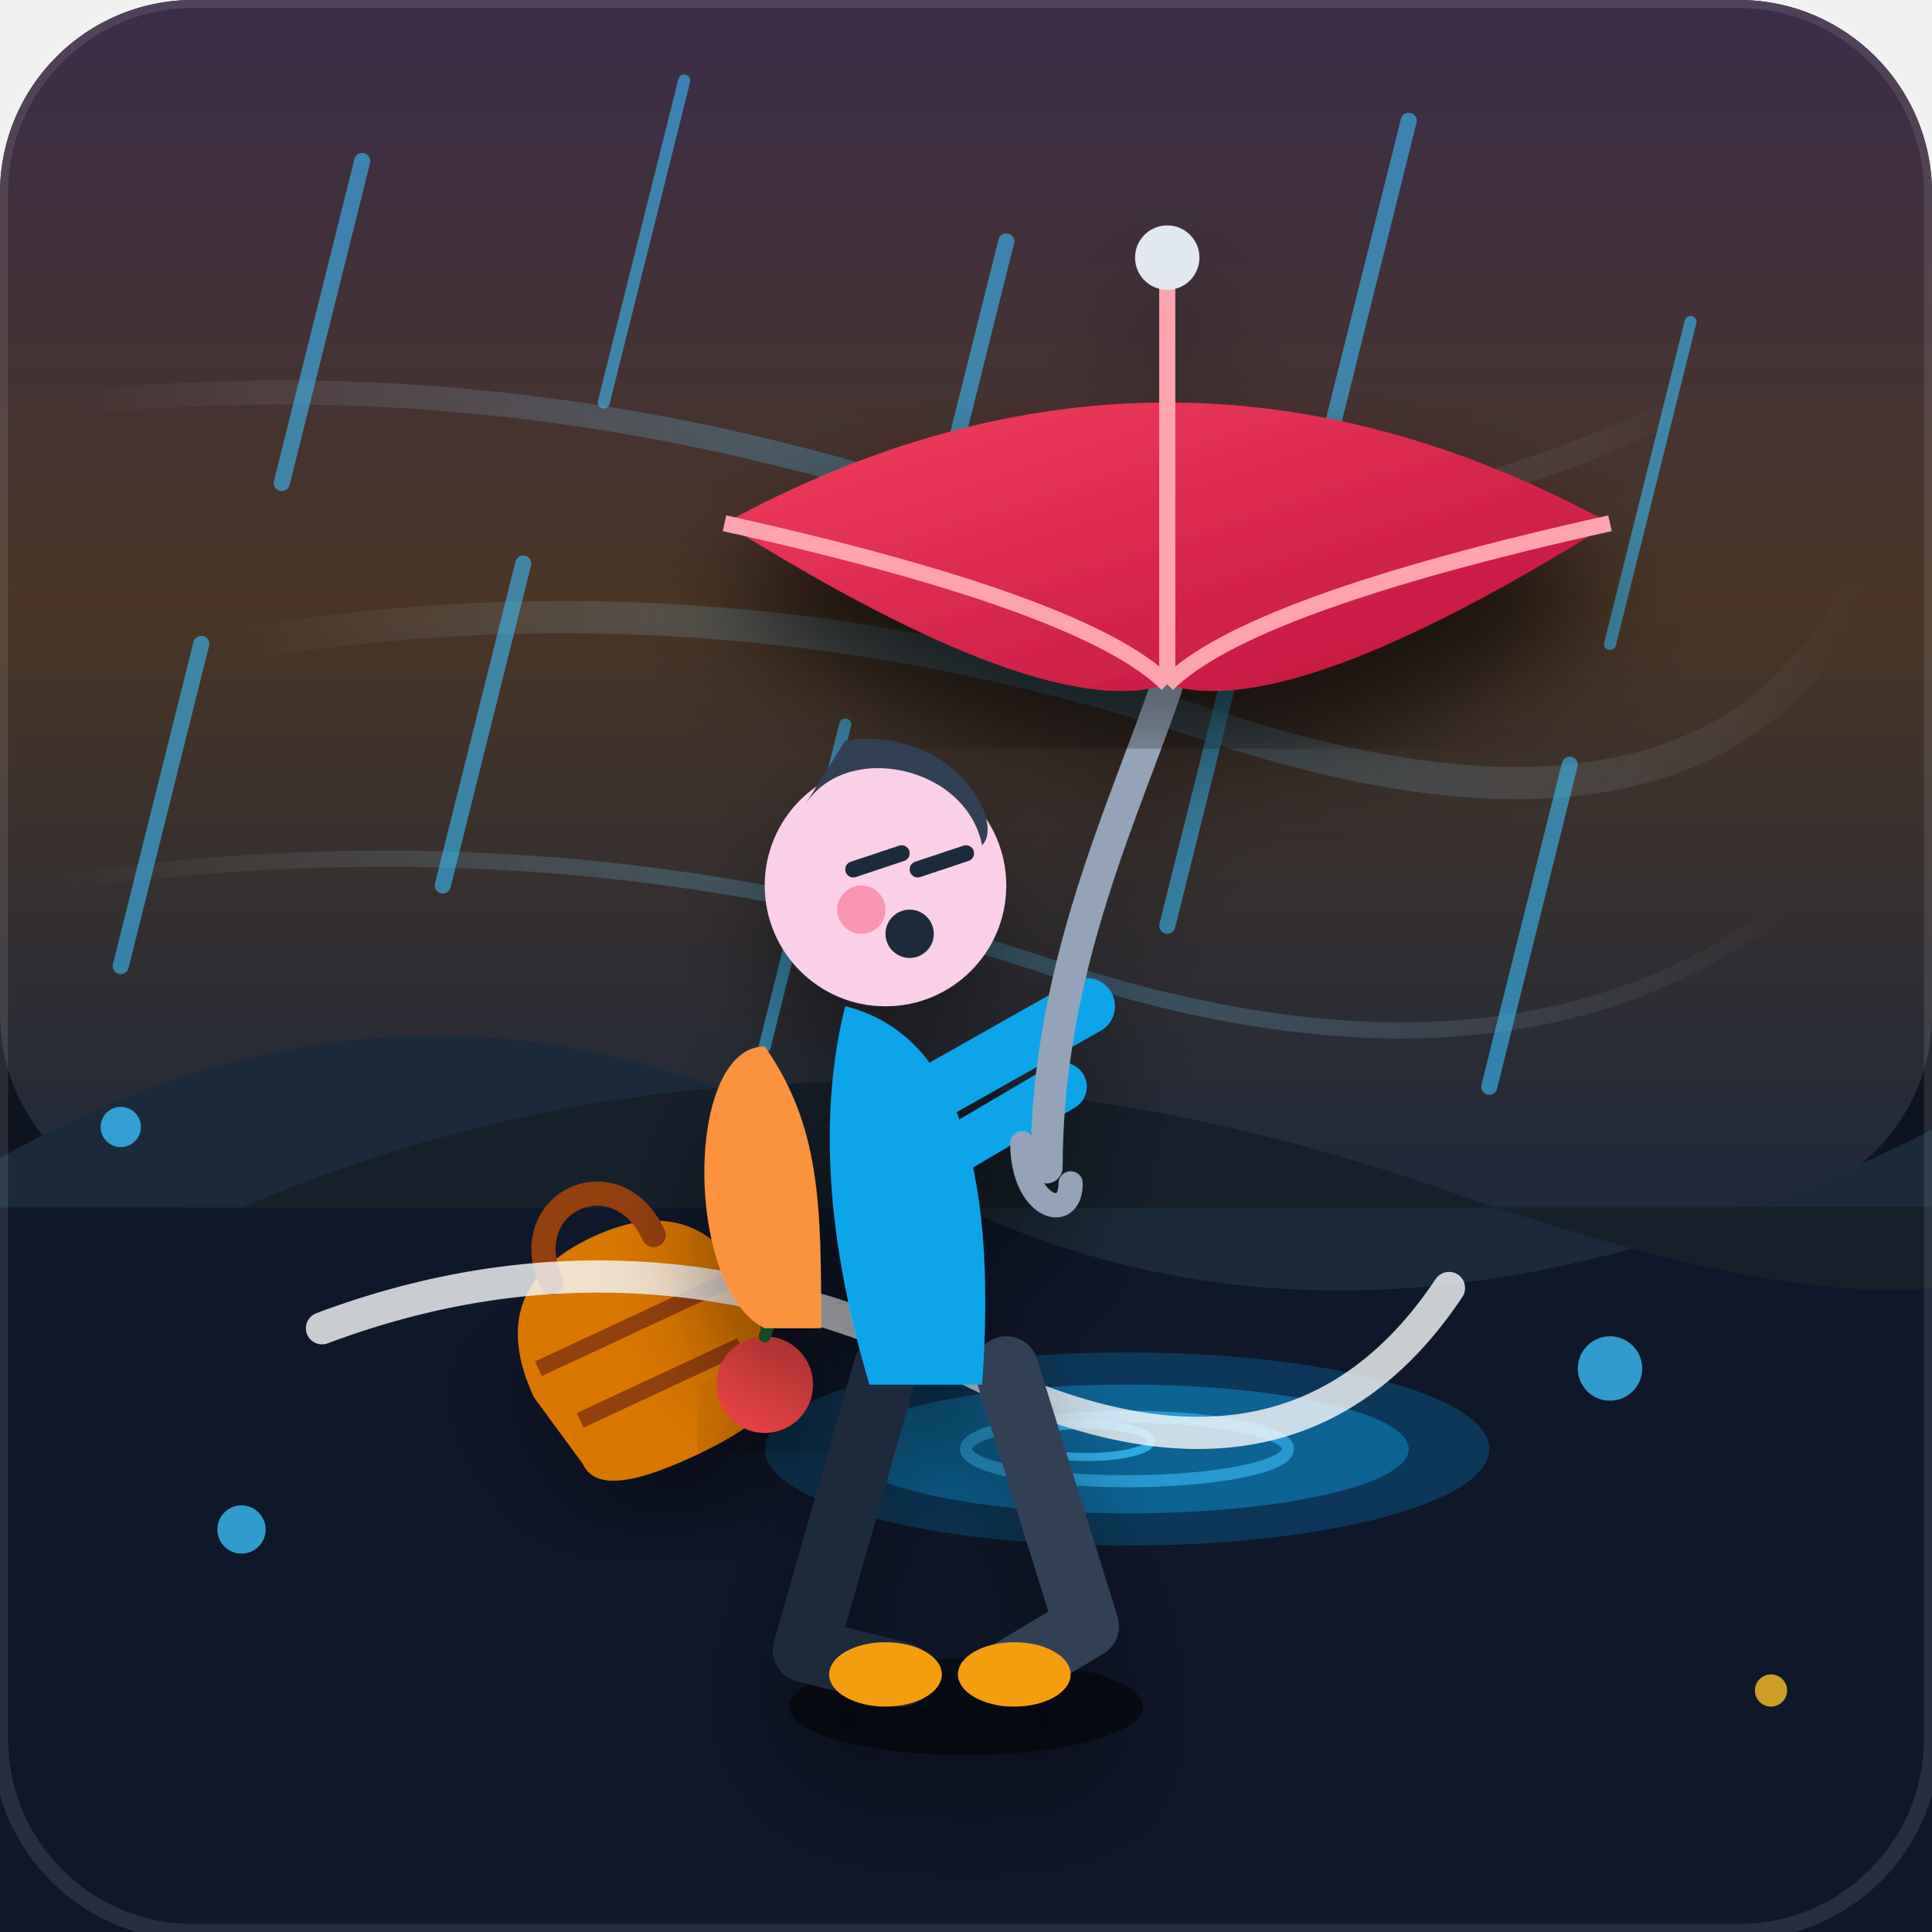
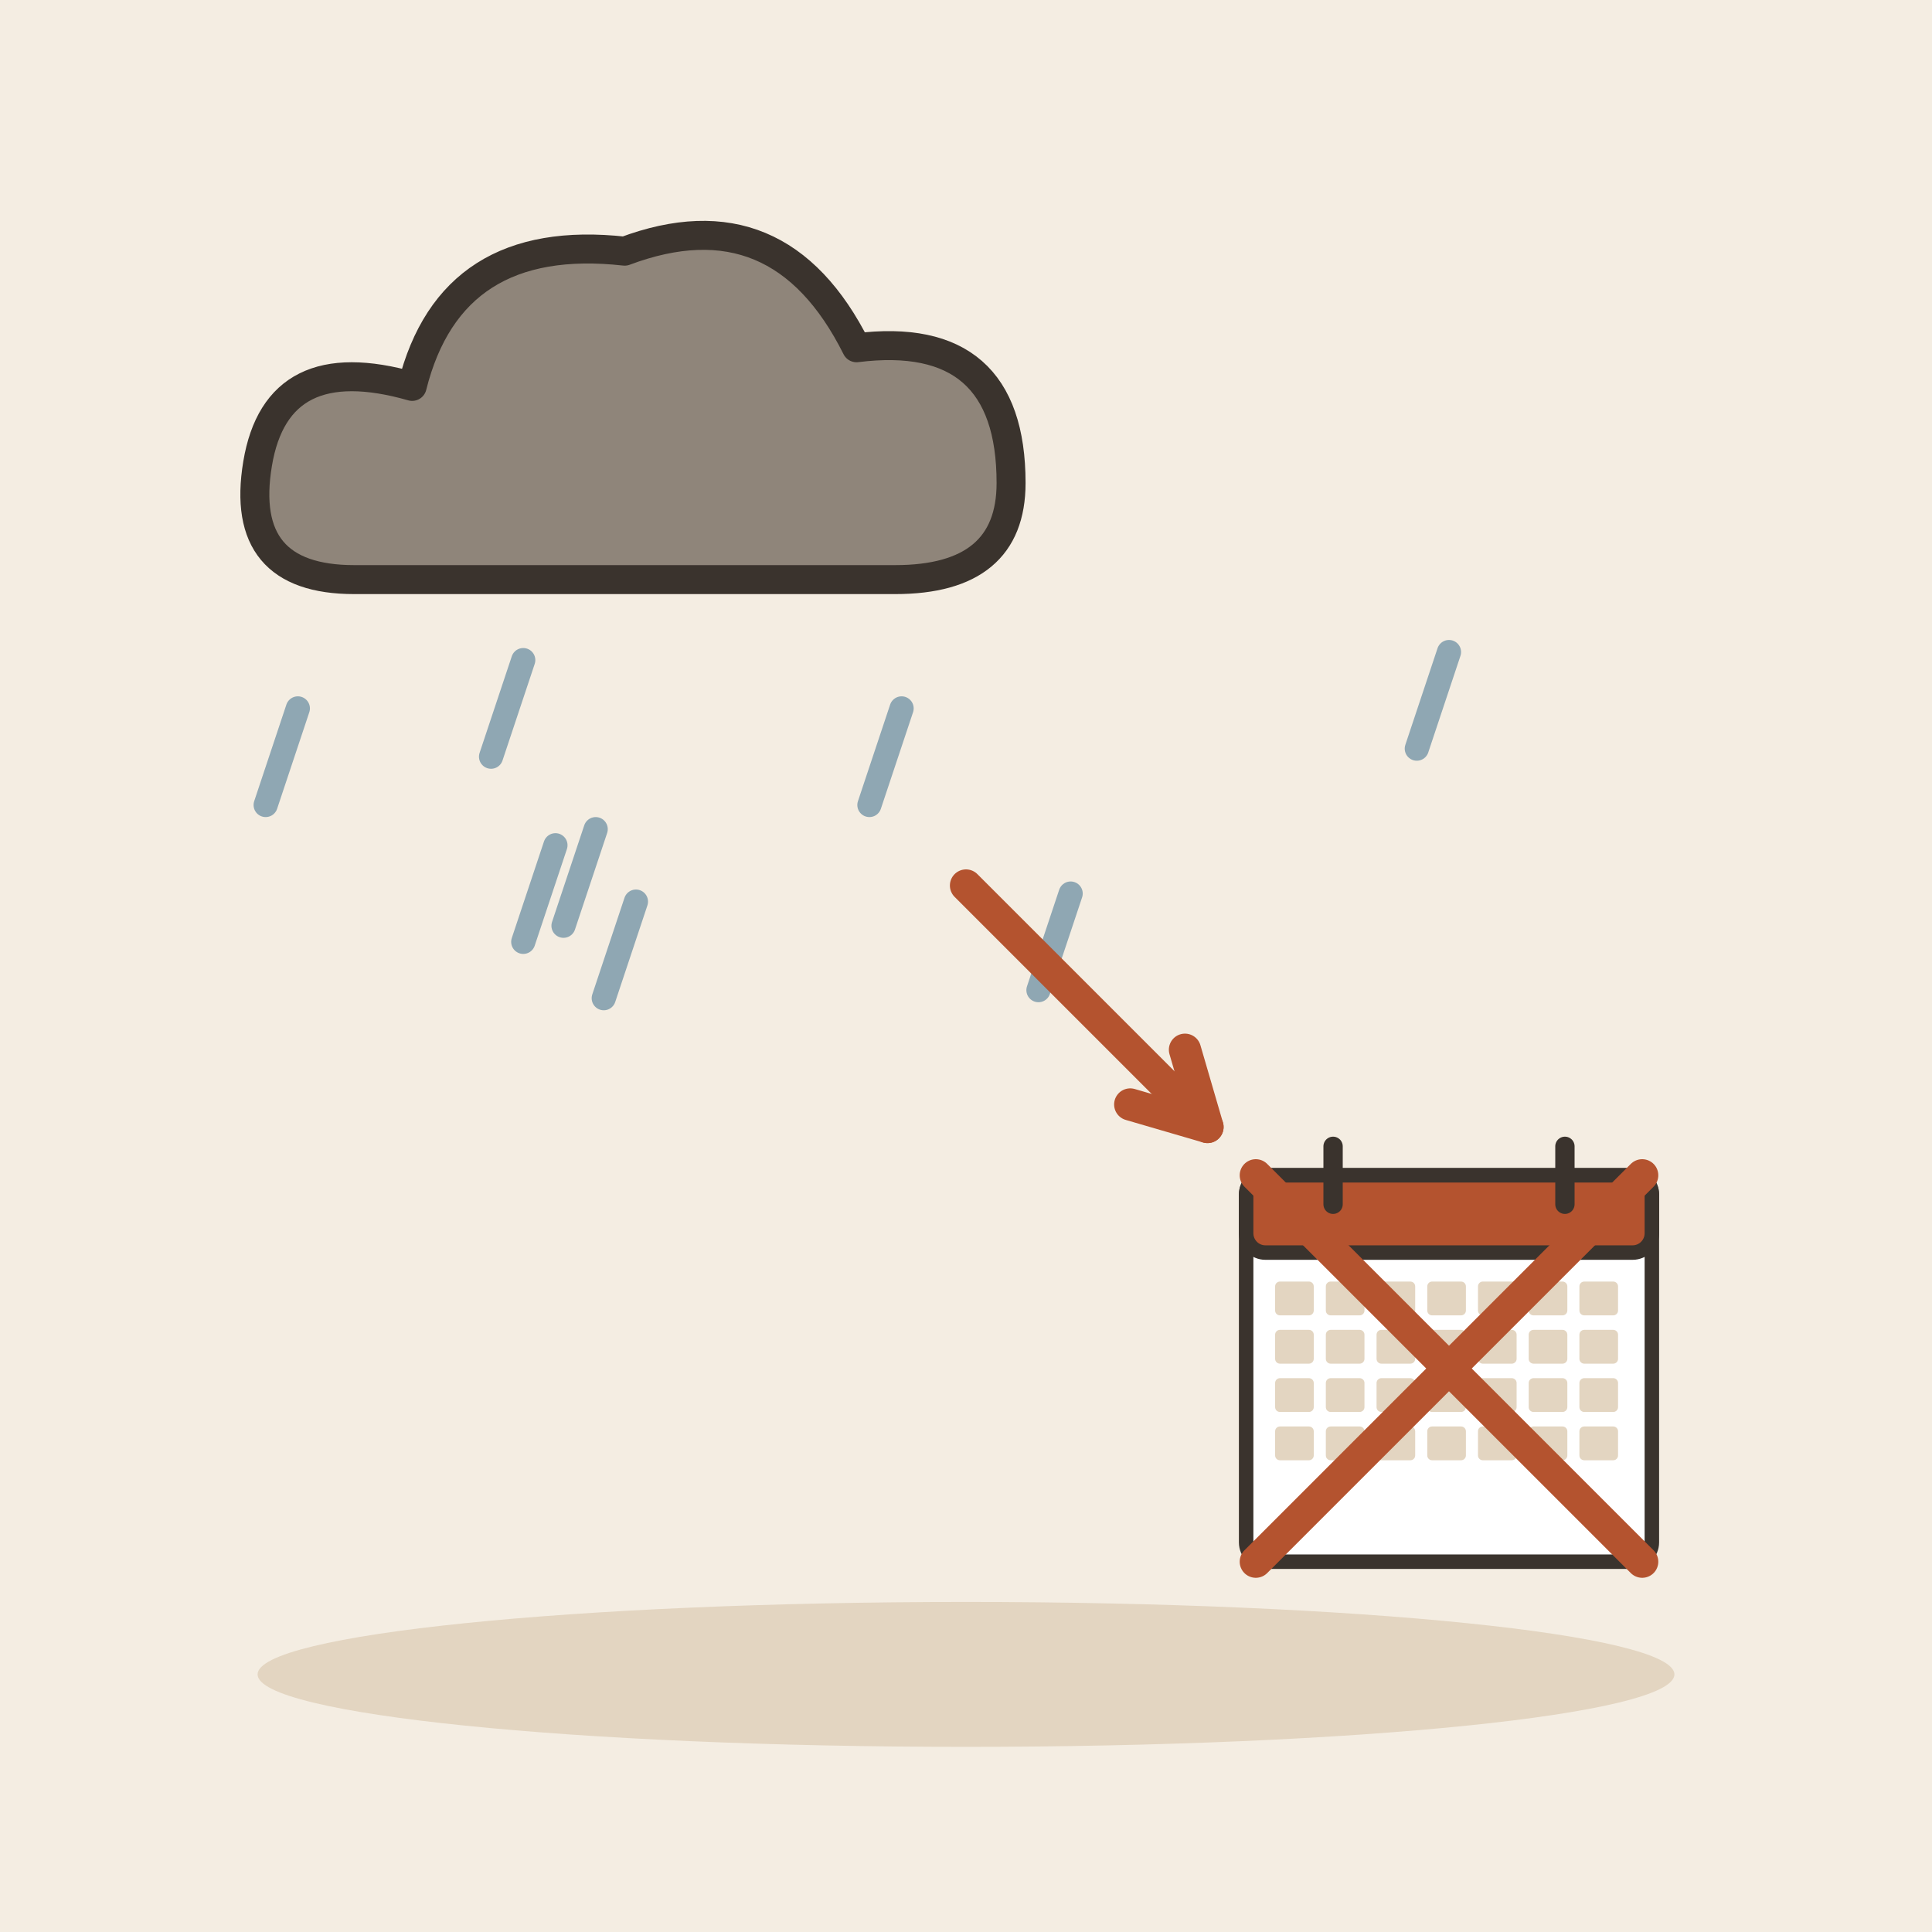
- <svg xmlns="http://www.w3.org/2000/svg" viewBox="0 0 240 240" width="100%" height="100%">
-   <defs>
-     <radialGradient id="bg-grad" cx="50%" cy="40%" r="70%" fx="50%" fy="30%">
-       <stop offset="0%" stop-color="#1e293b" />
-       <stop offset="100%" stop-color="#090d16" />
-     </radialGradient>
-     <linearGradient id="sky-grad" x1="0%" y1="0%" x2="0%" y2="100%">
-       <stop offset="0%" stop-color="#3b2d4a" />
-       <stop offset="50%" stop-color="#4a3525" />
-       <stop offset="100%" stop-color="#1e293b" />
-     </linearGradient>
-     <linearGradient id="rain-grad" x1="0%" y1="0%" x2="20%" y2="100%">
-       <stop offset="0%" stop-color="#38bdf8" stop-opacity="0.6" />
-       <stop offset="100%" stop-color="#38bdf8" stop-opacity="0.1" />
-     </linearGradient>
-     <linearGradient id="umbrella-grad" x1="0%" y1="0%" x2="100%" y2="100%">
-       <stop offset="0%" stop-color="#f43f5e" />
-       <stop offset="100%" stop-color="#be123c" />
-     </linearGradient>
-     <linearGradient id="wind-grad" x1="0%" y1="0%" x2="100%" y2="0%">
-       <stop offset="0%" stop-color="#ffffff" stop-opacity="0" />
-       <stop offset="50%" stop-color="#38bdf8" stop-opacity="0.3" />
-       <stop offset="100%" stop-color="#ffffff" stop-opacity="0" />
-     </linearGradient>
-     <filter id="shadow" x="-20%" y="-20%" width="140%" height="140%">
-       <feDropShadow dx="0" dy="8" stdDeviation="6" flood-color="#000000" flood-opacity="0.4" />
-     </filter>
-   </defs>
-   <rect width="240" height="240" rx="24" fill="url(#bg-grad)" />
-   <g id="scene-background">
-     <rect x="0" y="0" width="240" height="150" fill="url(#sky-grad)" rx="24" />
-     <path d="M0 150 H240 V240 H0 Z" fill="#0f172a" />
-     <path d="M-10 150 Q 50 110, 110 145 T 250 135 V 150 Z" fill="#1b2a3a" />
-     <path d="M30 150 Q 100 120, 180 148 T 260 140 V 150 Z" fill="#16202b" />
-     <ellipse cx="140" cy="180" rx="45" ry="12" fill="#0284c7" opacity="0.3" />
-     <ellipse cx="140" cy="180" rx="35" ry="8" fill="#0ea5e9" opacity="0.4" />
-     <ellipse cx="140" cy="180" rx="20" ry="4" fill="none" stroke="#38bdf8" stroke-width="1.5" opacity="0.6" />
-     <ellipse cx="135" cy="179" rx="8" ry="2" fill="none" stroke="#38bdf8" stroke-width="1" opacity="0.8" />
-     <g transform="translate(60, 160) rotate(-25)">
-       <path d="M0 15 C0 5, 5 0, 15 0 C25 0, 30 5, 30 15 L28 25 C28 28, 25 30, 15 30 C5 30, 2 28, 2 25 Z" fill="#d97706" filter="url(#shadow)" />
-       <path d="M2 12 H28 M4 20 H26" stroke="#92400e" stroke-width="2" />
-       <path d="M8 3 C8 -8, 22 -8, 22 3" fill="none" stroke="#92400e" stroke-width="3" stroke-linecap="round" />
-     </g>
-     <circle cx="95" cy="172" r="6" fill="#ef4444" filter="url(#shadow)" />
-     <path d="M95 166 L96 163" stroke="#166534" stroke-width="1.5" stroke-linecap="round" />
-     <path d="M40 165 Q 80 150, 120 170 T 180 160" fill="none" stroke="#f8fafc" stroke-width="4" stroke-linecap="round" opacity="0.8" />
+ <svg xmlns="http://www.w3.org/2000/svg" viewBox="0 0 240 240" data-style="editorial">
+   <rect width="240" height="240" fill="#F4EDE2" />
+   <ellipse cx="120" cy="208" rx="88" ry="9" fill="#E3D5C1" />
+   <g transform="translate(80 60) scale(1.2 1.2)">
+     <path d="M-30 10Q-42 10 -40 -2Q-38 -14 -24 -10Q-20 -26 -2 -24Q14 -30 22 -14Q38 -16 38 0Q38 10 26 10Z" fill="#8F857A" stroke="#3A332D" stroke-width="3" stroke-linecap="round" stroke-linejoin="round" />
  </g>
-   <g id="wind-effects">
-     <path d="M10 50 Q 60 45, 110 60 T 210 50" fill="none" stroke="url(#wind-grad)" stroke-width="3" stroke-linecap="round" />
-     <path d="M30 80 Q 90 70, 150 90 T 230 75" fill="none" stroke="url(#wind-grad)" stroke-width="4" stroke-linecap="round" />
-     <path d="M5 110 Q 70 100, 130 120 T 225 110" fill="none" stroke="url(#wind-grad)" stroke-width="2" stroke-linecap="round" />
+   <path d="M74 103L70 115" stroke="#8FA7B3" stroke-width="3" stroke-linecap="round" fill="none" />
+   <path d="M112 88L108 100" stroke="#8FA7B3" stroke-width="3" stroke-linecap="round" fill="none" />
+   <path d="M65 82L61 94" stroke="#8FA7B3" stroke-width="3" stroke-linecap="round" fill="none" />
+   <path d="M37 88L33 100" stroke="#8FA7B3" stroke-width="3" stroke-linecap="round" fill="none" />
+   <path d="M79 112L75 124" stroke="#8FA7B3" stroke-width="3" stroke-linecap="round" fill="none" />
+   <path d="M69 105L65 117" stroke="#8FA7B3" stroke-width="3" stroke-linecap="round" fill="none" />
+   <path d="M180 81L176 93" stroke="#8FA7B3" stroke-width="3" stroke-linecap="round" fill="none" />
+   <path d="M133 111L129 123" stroke="#8FA7B3" stroke-width="3" stroke-linecap="round" fill="none" />
+   <path d="M120 110L150 140" stroke="#B4532F" stroke-width="4" stroke-linecap="round" fill="none" />
+   <path d="M140.4 137.2L150 140L147.2 130.4" fill="none" stroke="#B4532F" stroke-width="4" stroke-linecap="round" stroke-linejoin="round" />
+   <g transform="translate(180 170) scale(0.6 0.6)">
+     <rect x="-42" y="-40" width="84" height="80" rx="4" fill="#FFFFFF" stroke="#3A332D" stroke-width="3" stroke-linecap="round" stroke-linejoin="round" />
+     <rect x="-42" y="-40" width="84" height="16" rx="4" fill="#B4532F" stroke="#3A332D" stroke-width="3" stroke-linecap="round" stroke-linejoin="round" />
+     <path d="M-24 -46L-24 -34" stroke="#3A332D" stroke-width="4" stroke-linecap="round" fill="none" />
+     <path d="M24 -46L24 -34" stroke="#3A332D" stroke-width="4" stroke-linecap="round" fill="none" />
+     <rect x="-36" y="-18" width="8" height="7" rx="1" fill="#E3D5C1" />
+     <rect x="-25.5" y="-18" width="8" height="7" rx="1" fill="#E3D5C1" />
+     <rect x="-15" y="-18" width="8" height="7" rx="1" fill="#E3D5C1" />
+     <rect x="-4.5" y="-18" width="8" height="7" rx="1" fill="#E3D5C1" />
+     <rect x="6" y="-18" width="8" height="7" rx="1" fill="#E3D5C1" />
+     <rect x="16.5" y="-18" width="8" height="7" rx="1" fill="#E3D5C1" />
+     <rect x="27" y="-18" width="8" height="7" rx="1" fill="#E3D5C1" />
+     <rect x="-36" y="-8" width="8" height="7" rx="1" fill="#E3D5C1" />
+     <rect x="-25.5" y="-8" width="8" height="7" rx="1" fill="#E3D5C1" />
+     <rect x="-15" y="-8" width="8" height="7" rx="1" fill="#E3D5C1" />
+     <rect x="-4.5" y="-8" width="8" height="7" rx="1" fill="#E3D5C1" />
+     <rect x="6" y="-8" width="8" height="7" rx="1" fill="#E3D5C1" />
+     <rect x="16.5" y="-8" width="8" height="7" rx="1" fill="#E3D5C1" />
+     <rect x="27" y="-8" width="8" height="7" rx="1" fill="#E3D5C1" />
+     <rect x="-36" y="2" width="8" height="7" rx="1" fill="#E3D5C1" />
+     <rect x="-25.5" y="2" width="8" height="7" rx="1" fill="#E3D5C1" />
+     <rect x="-15" y="2" width="8" height="7" rx="1" fill="#E3D5C1" />
+     <rect x="-4.5" y="2" width="8" height="7" rx="1" fill="#E3D5C1" />
+     <rect x="6" y="2" width="8" height="7" rx="1" fill="#E3D5C1" />
+     <rect x="16.5" y="2" width="8" height="7" rx="1" fill="#E3D5C1" />
+     <rect x="27" y="2" width="8" height="7" rx="1" fill="#E3D5C1" />
+     <rect x="-36" y="12" width="8" height="7" rx="1" fill="#E3D5C1" />
+     <rect x="-25.5" y="12" width="8" height="7" rx="1" fill="#E3D5C1" />
+     <rect x="-15" y="12" width="8" height="7" rx="1" fill="#E3D5C1" />
+     <rect x="-4.5" y="12" width="8" height="7" rx="1" fill="#E3D5C1" />
+     <rect x="6" y="12" width="8" height="7" rx="1" fill="#E3D5C1" />
+     <rect x="16.5" y="12" width="8" height="7" rx="1" fill="#E3D5C1" />
+     <rect x="27" y="12" width="8" height="7" rx="1" fill="#E3D5C1" />
  </g>
-   <g id="rain" opacity="0.6">
-     <line x1="45" y1="20" x2="35" y2="60" stroke="#38bdf8" stroke-width="2" stroke-linecap="round" />
-     <line x1="85" y1="10" x2="75" y2="50" stroke="#38bdf8" stroke-width="1.5" stroke-linecap="round" />
-     <line x1="125" y1="30" x2="115" y2="70" stroke="#38bdf8" stroke-width="2" stroke-linecap="round" />
-     <line x1="175" y1="15" x2="165" y2="55" stroke="#38bdf8" stroke-width="2" stroke-linecap="round" />
-     <line x1="210" y1="40" x2="200" y2="80" stroke="#38bdf8" stroke-width="1.5" stroke-linecap="round" />
-     <line x1="25" y1="80" x2="15" y2="120" stroke="#38bdf8" stroke-width="2" stroke-linecap="round" />
-     <line x1="65" y1="70" x2="55" y2="110" stroke="#38bdf8" stroke-width="2" stroke-linecap="round" />
-     <line x1="105" y1="90" x2="95" y2="130" stroke="#38bdf8" stroke-width="1.5" stroke-linecap="round" />
-     <line x1="155" y1="75" x2="145" y2="115" stroke="#38bdf8" stroke-width="2" stroke-linecap="round" />
-     <line x1="195" y1="95" x2="185" y2="135" stroke="#38bdf8" stroke-width="2" stroke-linecap="round" />
-   </g>
-   <g id="main-character" filter="url(#shadow)" transform="translate(10, 0)">
-     <ellipse cx="110" cy="212" rx="22" ry="6" fill="#000000" opacity="0.5" />
-     <g id="legs">
-       <path d="M100 170 L90 205 L102 208" fill="none" stroke="#1e293b" stroke-width="8" stroke-linecap="round" stroke-linejoin="round" />
-       <path d="M115 170 L125 202 L115 208" fill="none" stroke="#334155" stroke-width="8" stroke-linecap="round" stroke-linejoin="round" />
-       <ellipse cx="100" cy="208" rx="7" ry="4" fill="#f59e0b" />
-       <ellipse cx="116" cy="208" rx="7" ry="4" fill="#f59e0b" />
-     </g>
-     <path d="M95 125 Q 115 130, 112 172 L 98 172 Q 90 145, 95 125 Z" fill="#0ea5e9" />
-     <path d="M85 130 C75 130, 75 160, 85 165 L92 165 C92 150, 92 140, 85 130 Z" fill="#fb923c" />
-     <path d="M102 138 L 125 125" fill="none" stroke="#0ea5e9" stroke-width="7" stroke-linecap="round" />
-     <path d="M105 145 L 122 135" fill="none" stroke="#0ea5e9" stroke-width="6" stroke-linecap="round" />
-     <circle cx="126" cy="124" rx="4" ry="4" fill="#fbcfe8" />
-     <g id="head" transform="translate(100, 110)">
-       <circle cx="0" cy="0" r="15" fill="#fbcfe8" />
-       <path d="M-10 -10 C -5 -18, 10 -15, 12 -5 C 15 -8, 8 -20, -5 -18 Z" fill="#334155" />
-       <path d="M-4 -2 L 2 -4" stroke="#1e293b" stroke-width="2" stroke-linecap="round" />
-       <path d="M4 -2 L 10 -4" stroke="#1e293b" stroke-width="2" stroke-linecap="round" />
-       <circle cx="3" cy="6" r="3" fill="#1e293b" />
-       <circle cx="-3" cy="3" r="3" fill="#f43f5e" opacity="0.4" />
-     </g>
-     <g id="flipped-umbrella" transform="translate(135, 100)">
-       <path d="M-15 45 C -15 20, -5 0, 0 -15" fill="none" stroke="#94a3b8" stroke-width="4" stroke-linecap="round" />
-       <path d="M-18 42 C -18 50, -12 52, -12 47" fill="none" stroke="#94a3b8" stroke-width="3" stroke-linecap="round" />
-       <path d="M-55 -35 Q 0 -65, 55 -35 Q 15 -10, 0 -15 Q -15 -10, -55 -35 Z" fill="url(#umbrella-grad)" filter="url(#shadow)" />
-       <path d="M0 -15 Q -10 -25, -55 -35" fill="none" stroke="#fda4af" stroke-width="2" />
-       <path d="M0 -15 Q 0 -35, 0 -65" fill="none" stroke="#fda4af" stroke-width="2" />
-       <path d="M0 -15 Q 10 -25, 55 -35" fill="none" stroke="#fda4af" stroke-width="2" />
-       <circle cx="0" cy="-68" r="4" fill="#e2e8f0" />
-     </g>
-   </g>
-   <g id="foreground-particles" opacity="0.8">
-     <circle cx="30" cy="190" r="3" fill="#38bdf8" />
-     <circle cx="200" cy="170" r="4" fill="#38bdf8" />
-     <circle cx="220" cy="210" r="2" fill="#fbbf24" />
-     <circle cx="15" cy="140" r="2.5" fill="#38bdf8" />
-   </g>
-   <rect width="240" height="240" rx="24" fill="none" stroke="#ffffff" stroke-width="2" opacity="0.1" />
+   <path d="M156 146l48 48M204 146l-48 48" fill="none" stroke="#B4532F" stroke-width="4" stroke-linecap="round" stroke-linejoin="round" />
</svg>
